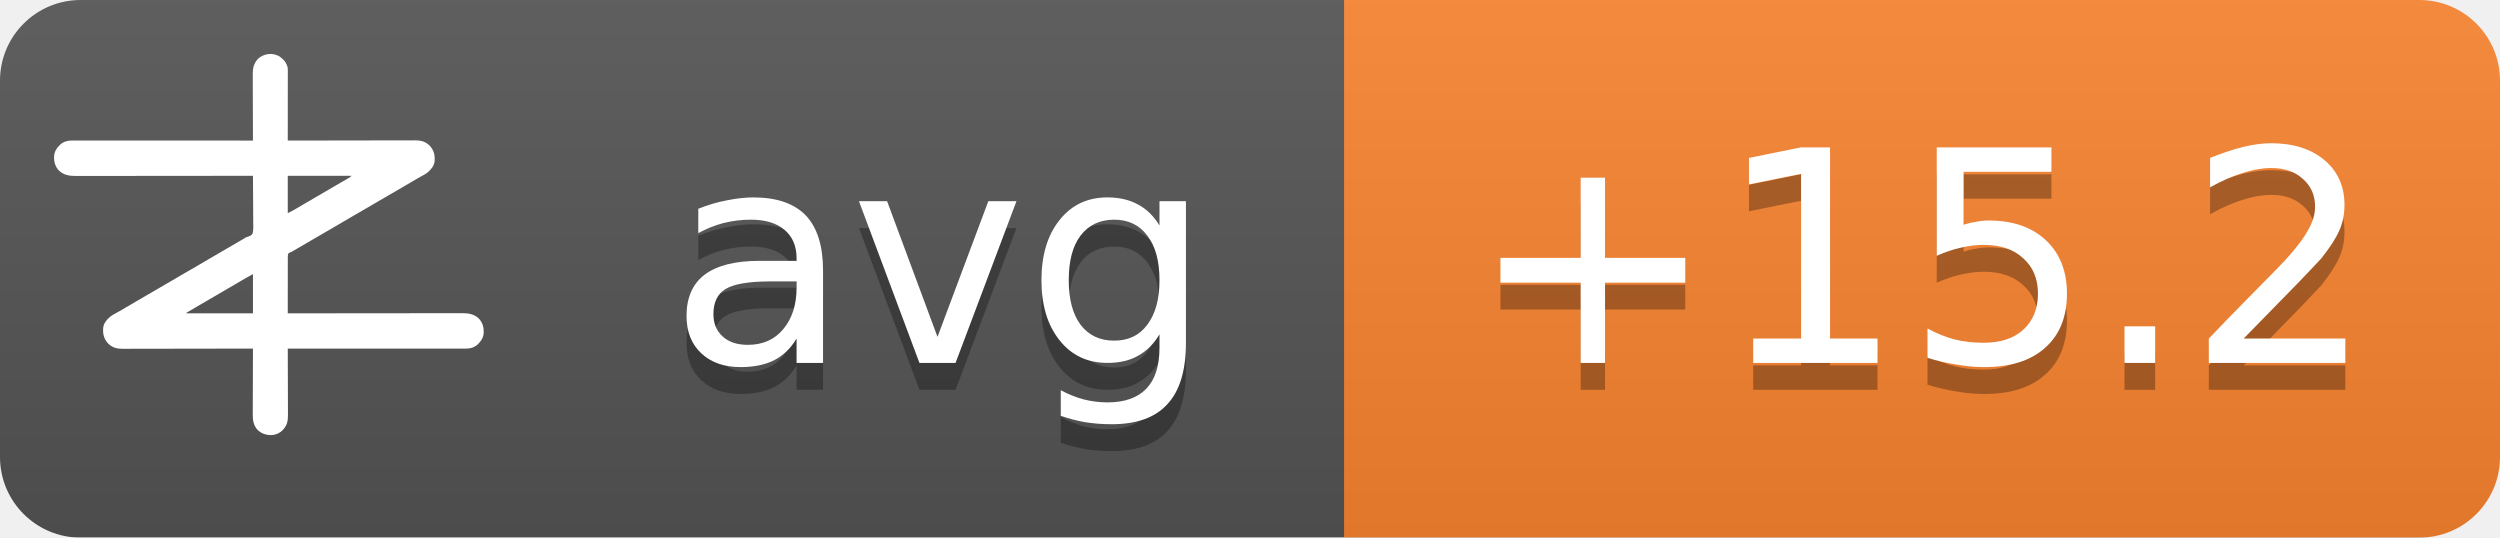
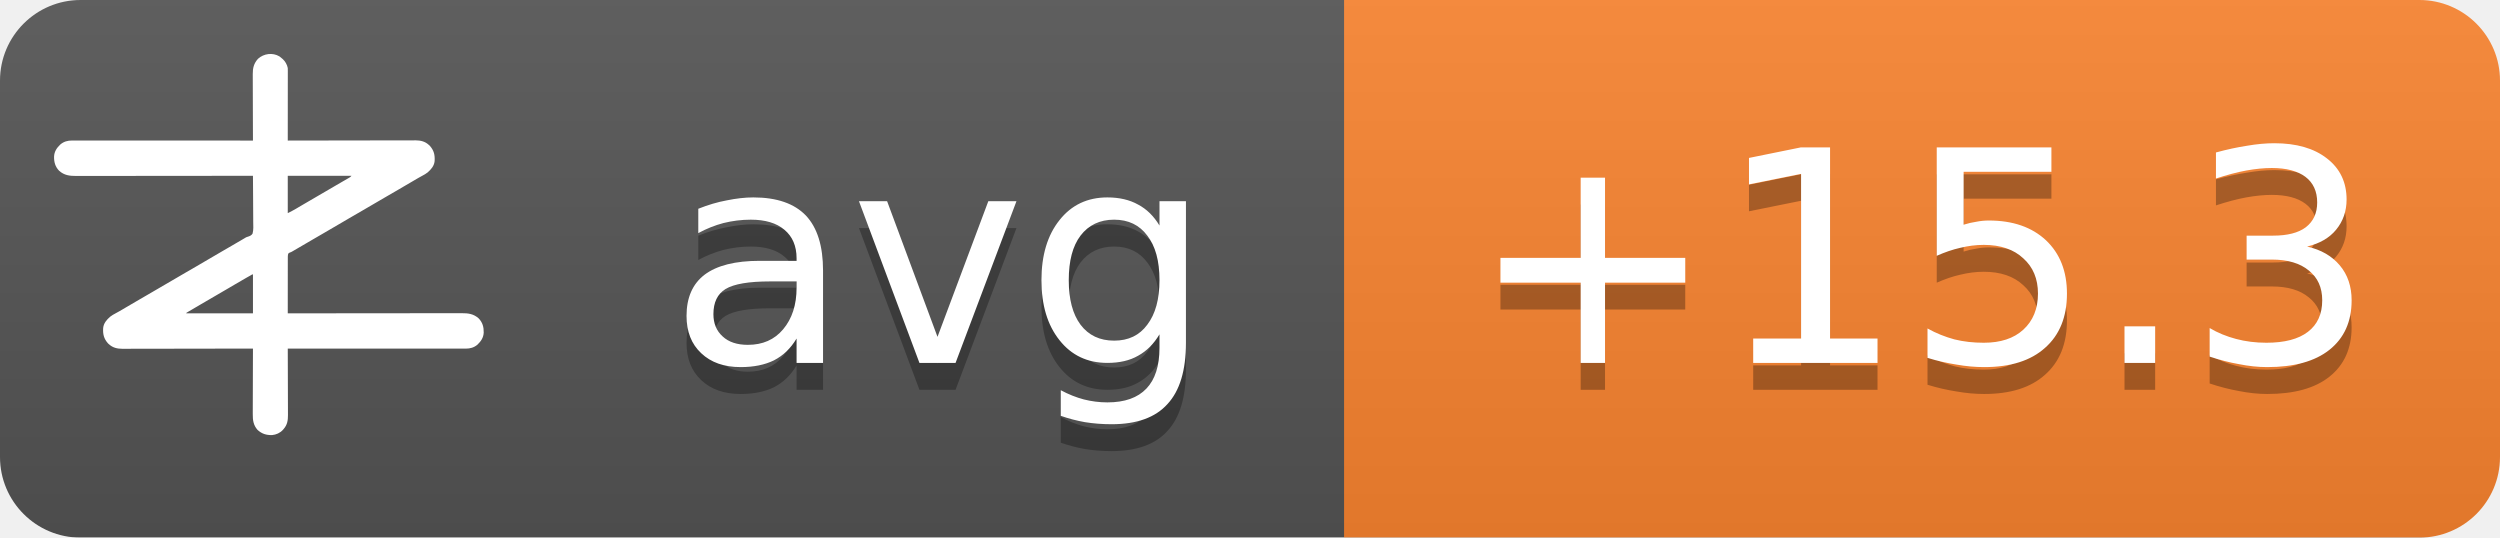
<svg xmlns="http://www.w3.org/2000/svg" width="93" height="20">
  <linearGradient id="b" x2="0" y2="100%">
    <stop offset="0" stop-color="#bbb" stop-opacity=".1" />
    <stop offset="1" stop-opacity=".1" />
  </linearGradient>
  <mask id="a">
    <rect width="93" height="20" rx="3" fill="#fff" />
  </mask>
  <g mask="url(#a)">
    <path fill="#555" d="M0 0h93v20H0z" />
    <path fill="#fb8530" d="M50 0h43v20H50z" />
    <path fill="url(#b)" d="M0 0h93v20H0z" />
  </g>
  <g fill="#fff" text-anchor="middle" font-family="DejaVu Sans,Verdana,Geneva,sans-serif" font-size="11">
    <text x="35" y="14.5" fill="#010101" fill-opacity=".3" text-anchor="middle">avg</text>
    <text x="35" y="13.5" text-anchor="middle">avg</text>
-     <text x="71.5" y="14.5" fill="#010101" fill-opacity=".3" text-anchor="middle">+15.2</text>
-     <text x="71.5" y="13.5" text-anchor="middle">+15.2</text>
+     <text x="71.5" y="14.5" fill="#010101" fill-opacity=".3" text-anchor="middle">+15.3</text>
+     <text x="71.5" y="13.5" text-anchor="middle">+15.3</text>
  </g>
  <g transform="translate(2, 2) scale(0.0156)">
    <path d="M538.273,6.355 C540.3,7.803 542.146,9.339 544,11 C544.605,11.501 545.209,12.003 545.832,12.52 C551.93,17.98 556.451,25.923 558,34 C558.09,36.348 558.122,38.699 558.12,41.049 C558.121,41.759 558.122,42.469 558.123,43.2 C558.124,45.578 558.119,47.957 558.114,50.335 C558.113,52.04 558.113,53.745 558.114,55.45 C558.114,60.08 558.108,64.71 558.101,69.339 C558.095,74.177 558.095,79.015 558.093,83.853 C558.09,93.015 558.082,102.177 558.072,111.339 C558.061,121.77 558.055,132.2 558.05,142.63 C558.04,164.087 558.022,185.543 558,207 C558.992,206.998 558.992,206.998 560.005,206.995 C599.244,206.906 638.484,206.837 677.724,206.796 C682.439,206.791 687.153,206.786 691.868,206.78 C692.807,206.779 693.746,206.778 694.713,206.777 C709.897,206.76 725.081,206.728 740.266,206.691 C755.854,206.654 771.443,206.632 787.031,206.624 C796.645,206.618 806.259,206.601 815.872,206.568 C822.471,206.547 829.069,206.541 835.668,206.546 C839.471,206.549 843.274,206.545 847.077,206.523 C851.211,206.5 855.344,206.508 859.478,206.519 C860.666,206.507 861.854,206.496 863.077,206.484 C874.708,206.566 885.27,209.022 894,217 C894.866,217.763 895.732,218.526 896.625,219.312 C906.609,230.61 909.093,241.115 908.211,255.893 C907.045,267.523 899.957,275.585 891.527,282.982 C887.507,286.192 883.149,288.577 878.625,291 C876.581,292.125 874.538,293.253 872.496,294.383 C871.434,294.97 870.371,295.557 869.277,296.161 C863.687,299.298 858.19,302.589 852.688,305.875 C842.692,311.83 832.649,317.693 822.564,323.493 C812.339,329.374 802.151,335.315 791.968,341.266 C786.98,344.18 781.99,347.09 777,350 C775,351.167 773,352.333 771,353.5 C767,355.833 763,358.167 759,360.5 C758.01,361.077 757.02,361.655 756,362.25 C753.999,363.417 751.997,364.585 749.996,365.752 C745.019,368.655 740.044,371.558 735.07,374.465 C724.795,380.468 714.504,386.442 704.188,392.375 C695.251,397.517 686.361,402.73 677.5,408 C667.565,413.909 657.583,419.731 647.563,425.494 C637.339,431.374 627.151,437.315 616.968,443.266 C611.98,446.18 606.99,449.09 602,452 C595.8,455.616 589.601,459.233 583.402,462.852 C581.779,463.799 581.779,463.799 580.123,464.766 C578.058,465.971 575.993,467.177 573.928,468.383 C572.991,468.929 572.055,469.476 571.09,470.039 C570.274,470.516 569.458,470.992 568.617,471.483 C566,473 566,473 562.392,474.252 C560.444,475.261 560.444,475.261 559,477 C557.895,481.466 558.058,485.91 558.114,490.489 C558.106,491.889 558.095,493.288 558.081,494.688 C558.052,498.486 558.066,502.282 558.088,506.08 C558.104,510.049 558.08,514.018 558.06,517.987 C558.029,525.502 558.033,533.017 558.05,540.532 C558.068,549.089 558.046,557.645 558.021,566.201 C557.97,583.801 557.969,601.4 558,619 C558.905,618.999 559.811,618.998 560.743,618.997 C614.404,618.929 668.065,618.878 721.726,618.847 C728.169,618.843 734.613,618.839 741.057,618.835 C742.339,618.834 743.622,618.834 744.944,618.833 C765.713,618.82 786.482,618.796 807.25,618.769 C828.563,618.74 849.875,618.724 871.187,618.718 C884.337,618.714 897.486,618.701 910.636,618.676 C919.654,618.66 928.673,618.656 937.691,618.659 C942.893,618.661 948.096,618.658 953.298,618.642 C958.065,618.628 962.833,618.627 967.6,618.637 C969.32,618.639 971.041,618.635 972.761,618.625 C988.359,618.545 1001.304,620.231 1013.289,631.07 C1022.63,640.831 1025.523,651.69 1025.273,664.816 C1024.716,676.951 1018.801,685.602 1010.25,693.75 C1002.107,700.576 993.074,703.126 982.638,703.123 C981.903,703.124 981.168,703.125 980.41,703.127 C977.94,703.129 975.469,703.125 972.998,703.12 C971.212,703.121 969.426,703.122 967.64,703.123 C962.725,703.125 957.811,703.121 952.897,703.116 C947.6,703.112 942.303,703.113 937.006,703.114 C927.826,703.114 918.646,703.111 909.467,703.106 C896.194,703.098 882.922,703.095 869.65,703.094 C848.117,703.092 826.585,703.085 805.052,703.075 C784.134,703.066 763.215,703.059 742.296,703.055 C740.362,703.055 740.362,703.055 738.389,703.054 C731.923,703.053 725.456,703.052 718.989,703.05 C665.326,703.04 611.663,703.022 558,703 C558.004,703.881 558.007,704.763 558.011,705.671 C558.1,727.147 558.166,748.623 558.207,770.099 C558.228,780.485 558.256,790.871 558.302,801.257 C558.342,810.312 558.367,819.367 558.376,828.422 C558.382,833.214 558.394,838.006 558.423,842.798 C558.45,847.315 558.458,851.831 558.452,856.348 C558.454,858 558.461,859.651 558.477,861.303 C558.593,874.39 556.909,884.889 548,895 C547.475,895.617 546.951,896.235 546.41,896.871 C539.67,904.246 530.375,908.396 520.457,909.341 C506.721,909.483 496.278,906.386 486,897 C475.869,885.646 474.41,873.462 474.546,858.87 C474.547,857.164 474.546,855.458 474.544,853.752 C474.543,849.152 474.566,844.551 474.594,839.951 C474.62,835.132 474.622,830.312 474.627,825.493 C474.639,816.381 474.672,807.269 474.712,798.157 C474.757,787.777 474.779,777.397 474.799,767.017 C474.84,745.678 474.911,724.339 475,703 C474.324,703.002 473.647,703.003 472.95,703.005 C432.834,703.094 392.718,703.163 352.601,703.204 C347.781,703.209 342.961,703.214 338.141,703.22 C337.181,703.221 336.222,703.222 335.233,703.223 C319.709,703.24 304.185,703.272 288.662,703.309 C272.725,703.346 256.788,703.368 240.852,703.376 C231.023,703.382 221.195,703.399 211.366,703.432 C204.62,703.453 197.875,703.459 191.129,703.454 C187.241,703.451 183.353,703.455 179.465,703.477 C175.897,703.496 172.329,703.497 168.762,703.484 C166.876,703.481 164.991,703.498 163.106,703.516 C151.4,703.435 140.793,701.035 132,693 C131.134,692.237 130.268,691.474 129.375,690.688 C119.391,679.39 116.907,668.885 117.789,654.107 C118.955,642.477 126.043,634.415 134.473,627.018 C138.493,623.808 142.851,621.423 147.375,619 C149.419,617.875 151.462,616.747 153.504,615.617 C154.566,615.03 155.629,614.443 156.723,613.839 C162.313,610.702 167.81,607.411 173.312,604.125 C183.308,598.17 193.351,592.307 203.436,586.507 C213.661,580.626 223.849,574.685 234.032,568.734 C239.02,565.82 244.01,562.91 249,560 C251,558.833 253,557.667 255,556.5 C267,549.5 279,542.5 291,535.5 C291.99,534.923 292.98,534.345 294,533.75 C296.001,532.583 298.003,531.415 300.004,530.248 C304.981,527.345 309.956,524.442 314.93,521.535 C325.205,515.532 335.496,509.558 345.812,503.625 C354.749,498.483 363.639,493.27 372.5,488 C382.435,482.091 392.417,476.269 402.437,470.506 C409.68,466.34 416.909,462.151 424.125,457.938 C425.588,457.083 425.588,457.083 427.08,456.212 C430.054,454.475 433.027,452.738 436,451 C440.208,448.541 444.416,446.083 448.625,443.625 C449.56,443.078 450.494,442.532 451.458,441.969 C452.371,441.435 453.285,440.901 454.227,440.352 C455.087,439.812 455.946,439.273 456.832,438.717 C460,437 460,437 463.571,436.011 C468.09,434.438 471.29,433.051 474,429 C476.614,419.869 475.804,409.751 475.621,400.323 C475.562,396.476 475.582,392.63 475.593,388.784 C475.603,381.508 475.541,374.236 475.454,366.961 C475.358,358.676 475.341,350.391 475.331,342.105 C475.309,325.069 475.188,308.035 475,291 C473.62,291.002 473.62,291.002 472.212,291.003 C417.674,291.071 363.137,291.122 308.599,291.153 C302.05,291.157 295.501,291.161 288.953,291.165 C287.649,291.166 286.345,291.166 285.002,291.167 C263.894,291.18 242.785,291.204 221.677,291.231 C200.017,291.26 178.357,291.276 156.696,291.282 C143.332,291.286 129.967,291.299 116.602,291.324 C107.437,291.34 98.271,291.344 89.106,291.341 C83.818,291.339 78.531,291.342 73.244,291.358 C68.398,291.372 63.554,291.373 58.708,291.363 C56.96,291.361 55.211,291.365 53.463,291.375 C37.782,291.454 24.767,289.833 12.711,278.93 C3.37,269.169 0.477,258.31 0.727,245.184 C1.284,233.049 7.199,224.398 15.75,216.25 C23.907,209.413 33.022,206.837 43.471,206.877 C44.592,206.875 44.592,206.875 45.735,206.873 C48.246,206.871 50.757,206.875 53.267,206.88 C55.083,206.879 56.898,206.878 58.713,206.877 C63.707,206.875 68.701,206.879 73.695,206.884 C79.078,206.888 84.461,206.887 89.844,206.886 C99.172,206.886 108.501,206.889 117.83,206.894 C131.317,206.902 144.805,206.905 158.293,206.906 C180.174,206.908 202.056,206.915 223.938,206.925 C245.197,206.934 266.455,206.941 287.714,206.945 C289.024,206.945 290.334,206.946 291.683,206.946 C298.255,206.947 304.827,206.948 311.398,206.95 C365.932,206.96 420.466,206.978 475,207 C474.996,206.119 474.993,205.237 474.989,204.329 C474.9,182.853 474.834,161.377 474.793,139.901 C474.772,129.515 474.744,119.129 474.698,108.743 C474.658,99.688 474.633,90.633 474.624,81.578 C474.618,76.786 474.606,71.994 474.577,67.202 C474.55,62.685 474.542,58.169 474.548,53.652 C474.546,52 474.539,50.349 474.523,48.697 C474.394,34.178 477.037,23.083 487,12 C500.963,-0.67 521.883,-3.417 538.273,6.355 Z M558,291 C558,320.37 558,349.74 558,380 C568.041,374.999 568.041,374.999 577.75,369.5 C579.212,368.63 580.674,367.76 582.137,366.891 C582.915,366.427 583.692,365.964 584.494,365.486 C589.168,362.714 593.867,359.985 598.562,357.25 C600.626,356.047 602.69,354.844 604.754,353.641 C606.305,352.737 606.305,352.737 607.887,351.814 C612.926,348.878 617.963,345.939 623,343 C625,341.833 627,340.667 629,339.5 C629.99,338.923 630.98,338.345 632,337.75 C665,318.5 665,318.5 668.005,316.747 C669.988,315.59 671.971,314.433 673.954,313.274 C679.207,310.206 684.467,307.151 689.738,304.113 C690.838,303.477 691.939,302.841 693.072,302.186 C695.187,300.963 697.304,299.744 699.424,298.529 C700.848,297.705 700.848,297.705 702.301,296.863 C703.138,296.382 703.975,295.9 704.837,295.404 C707.289,293.919 707.289,293.919 710,291 C659.84,291 609.68,291 558,291 Z M469.207,528.605 C468.196,529.17 467.184,529.735 466.142,530.316 C465.043,530.934 463.945,531.551 462.812,532.188 C461.682,532.822 460.552,533.456 459.387,534.109 C450.357,539.189 441.423,544.425 432.52,549.723 C426.741,553.161 420.935,556.553 415.125,559.938 C414.127,560.519 413.129,561.1 412.101,561.699 C410.078,562.878 408.055,564.056 406.032,565.234 C401.02,568.153 396.01,571.077 391,574 C389,575.167 387,576.333 385,577.5 C384.01,578.077 383.02,578.655 382,579.25 C373,584.5 373,584.5 369.998,586.251 C368.005,587.414 366.012,588.576 364.02,589.739 C358.909,592.721 353.798,595.7 348.684,598.676 C335.318,606.454 335.318,606.454 322,614.312 C321.065,614.863 321.065,614.863 320.111,615.425 C318.723,616.255 317.358,617.123 316,618 C316,618.33 316,618.66 316,619 C368.47,619 420.94,619 475,619 C475,588.31 475,557.62 475,526 C472.956,526 470.925,527.646 469.207,528.605 Z" fill="#fff" fill-rule="nonzero" />
  </g>
</svg>
